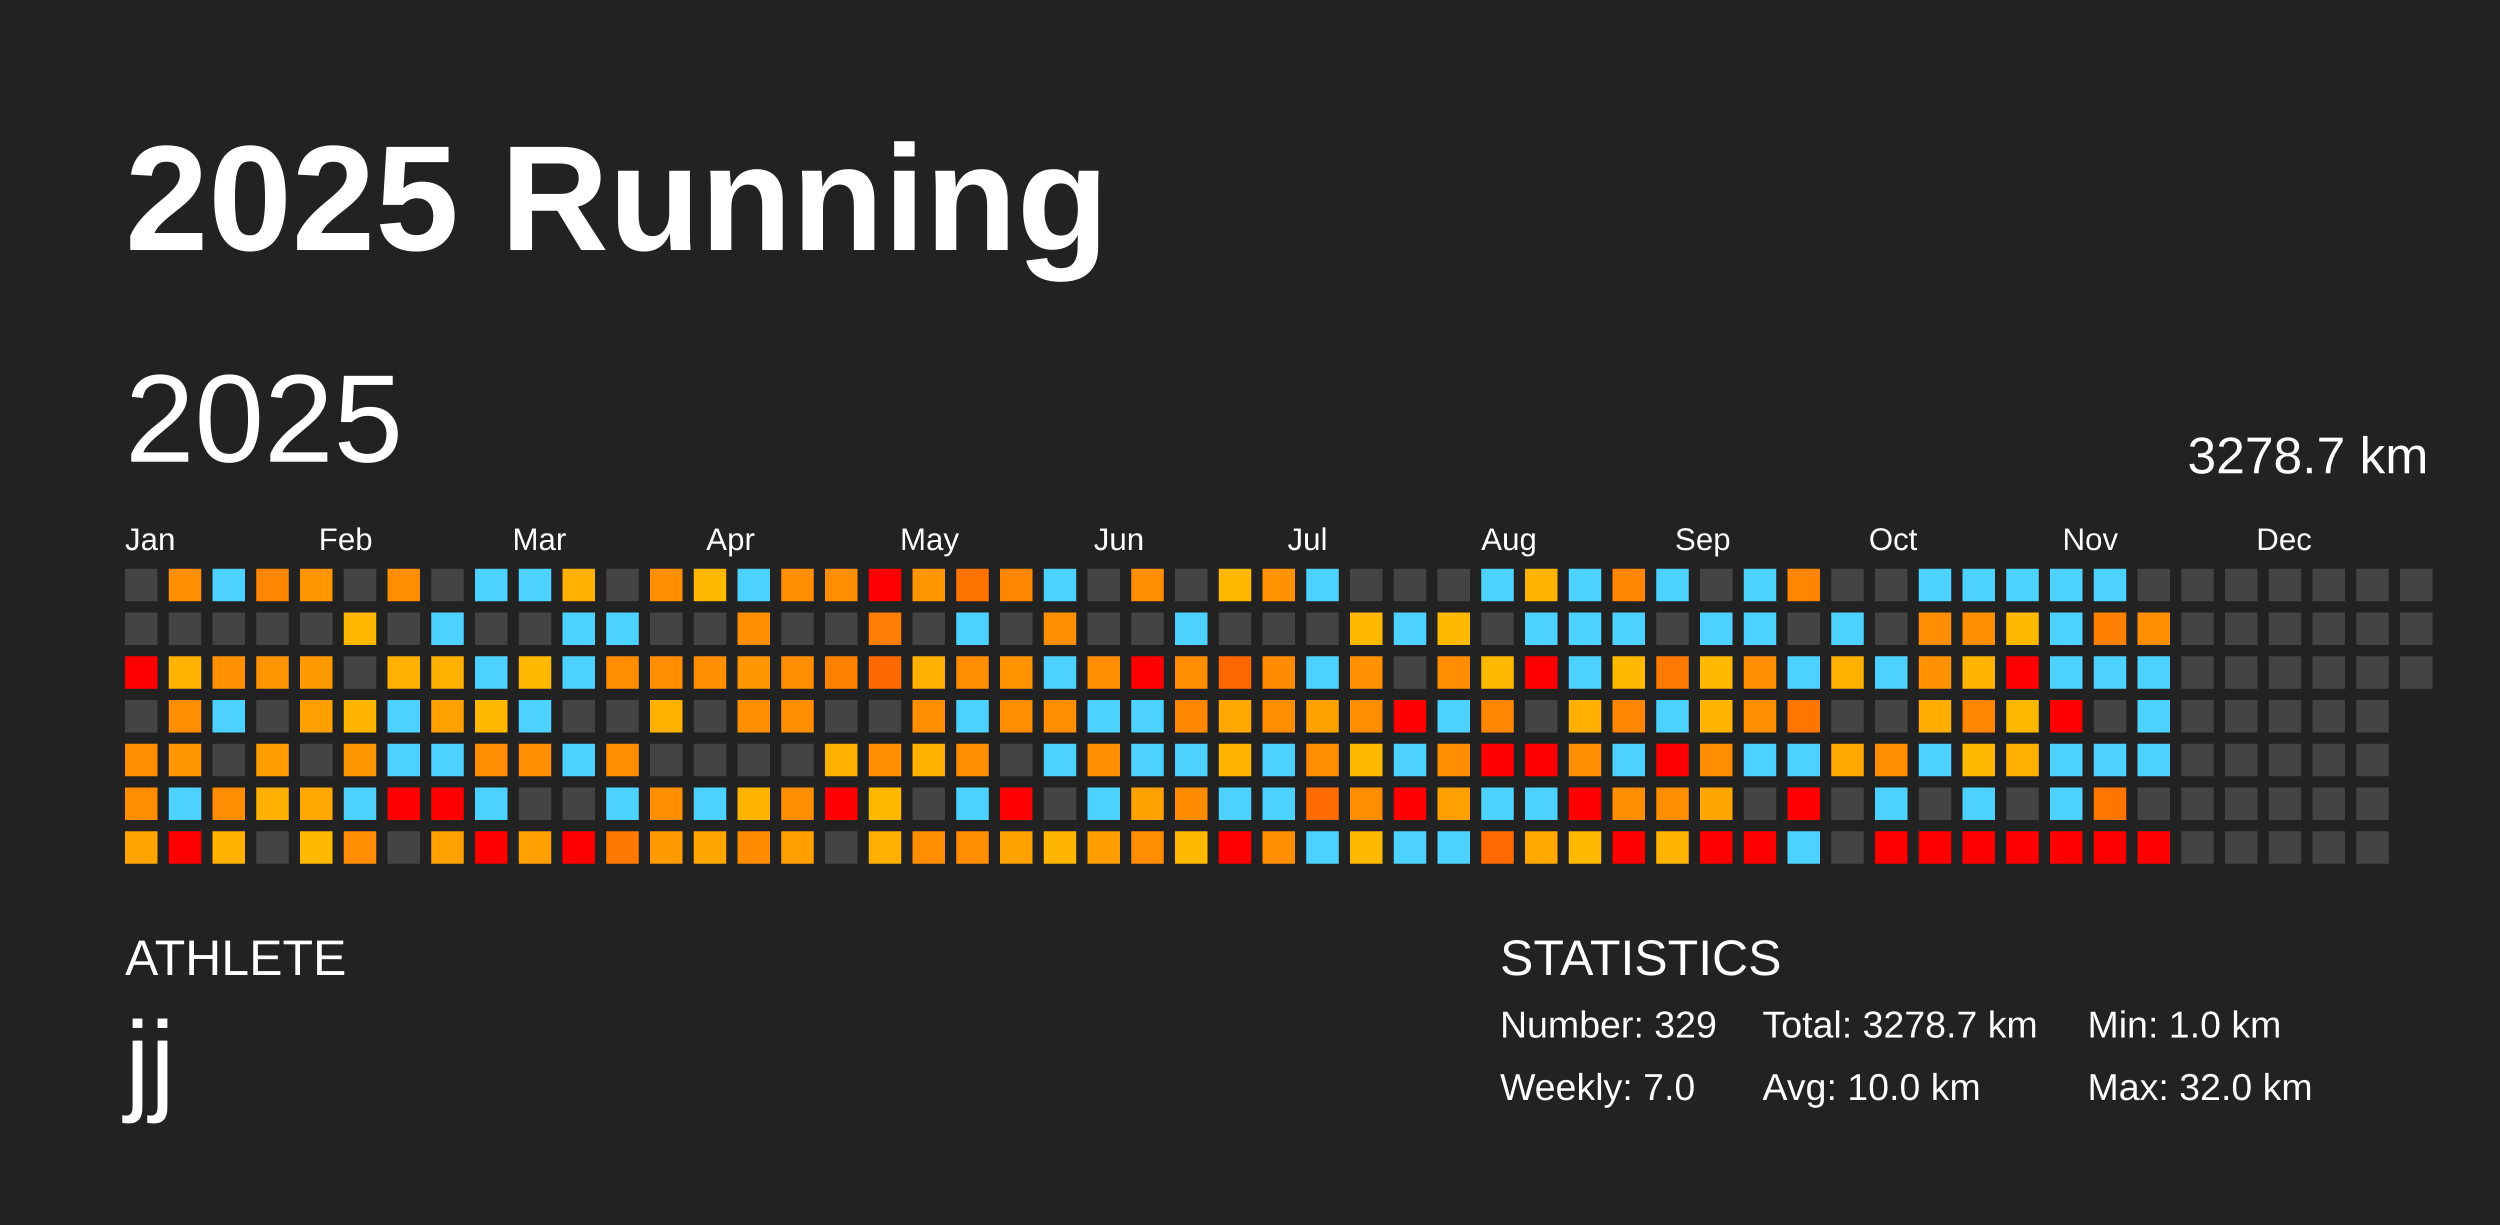
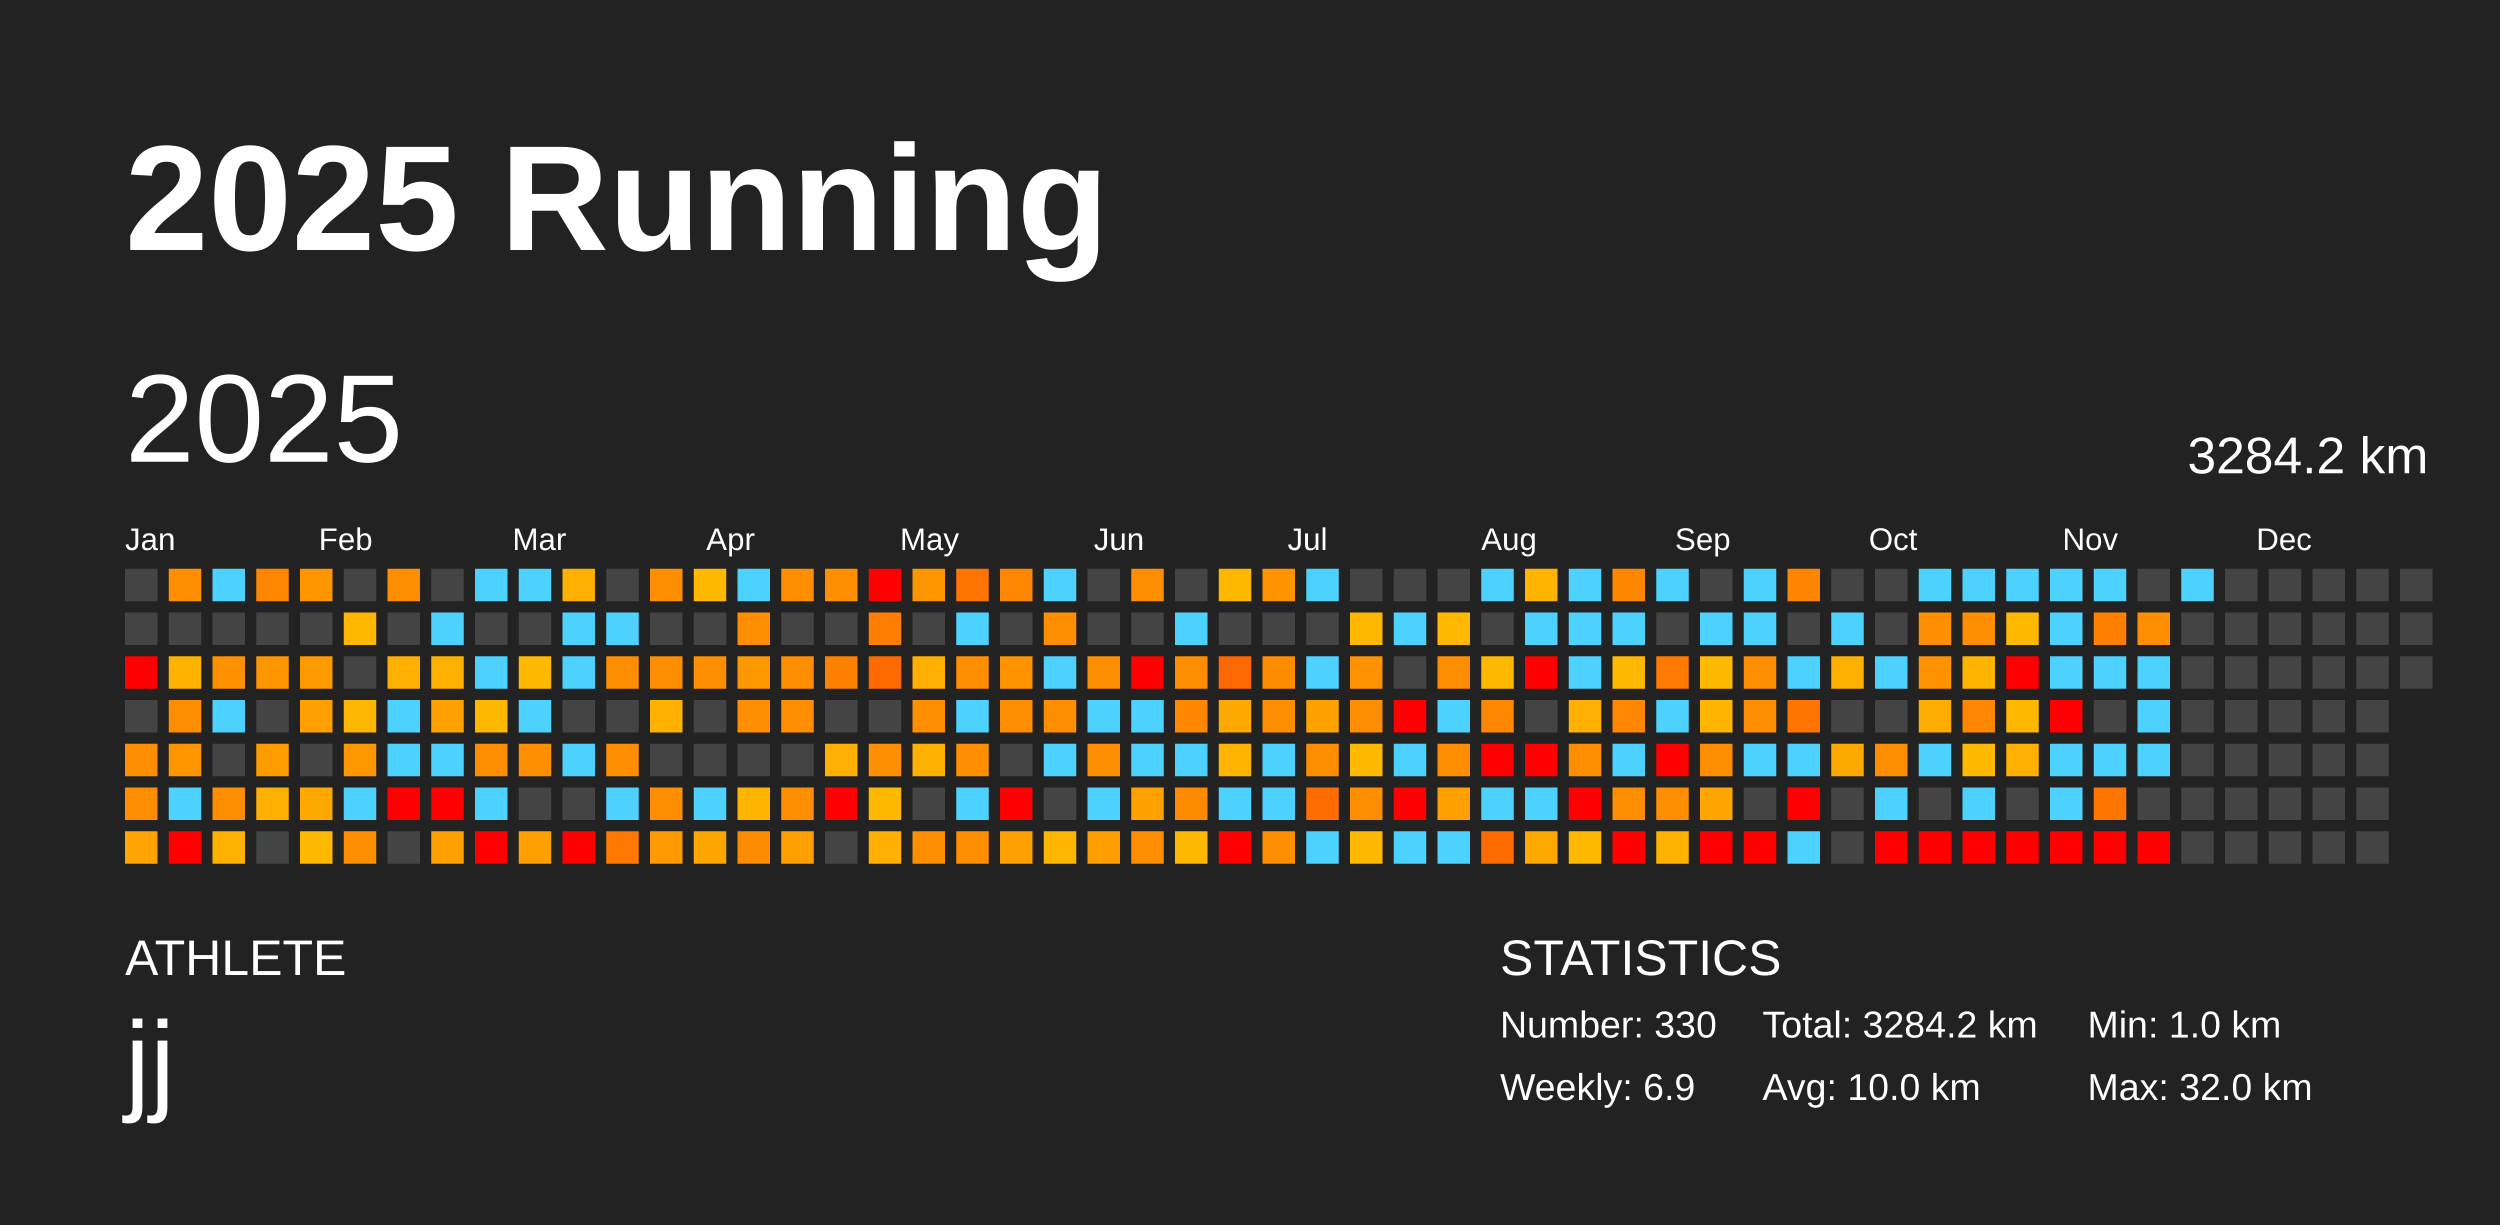
<svg xmlns="http://www.w3.org/2000/svg" baseProfile="full" height="98mm" version="1.1" viewBox="0,0,200,98" width="200mm">
  <defs />
  <rect fill="#222222" height="98" width="200" x="0" y="0" />
  <text fill="#FFFFFF" style="font-size:12px; font-family:Arial; font-weight:bold;" x="10" y="20">2025 Running</text>
  <text fill="#FFFFFF" style="font-size:4px; font-family:Arial" x="10" y="78">ATHLETE</text>
  <text fill="#FFFFFF" style="font-size:9px; font-family:Arial" x="10" y="88">jj</text>
  <text fill="#FFFFFF" style="font-size:4px; font-family:Arial" x="120" y="78">STATISTICS</text>
-   <text fill="#FFFFFF" style="font-size:3px; font-family:Arial" x="120" y="83">Number: 329</text>
-   <text fill="#FFFFFF" style="font-size:3px; font-family:Arial" x="120" y="88">Weekly: 7.0</text>
-   <text fill="#FFFFFF" style="font-size:3px; font-family:Arial" x="141" y="83">Total: 3278.7 km</text>
+   <text fill="#FFFFFF" style="font-size:3px; font-family:Arial" x="120" y="83">Number: 330</text>
+   <text fill="#FFFFFF" style="font-size:3px; font-family:Arial" x="120" y="88">Weekly: 6.9</text>
+   <text fill="#FFFFFF" style="font-size:3px; font-family:Arial" x="141" y="83">Total: 3284.2 km</text>
  <text fill="#FFFFFF" style="font-size:3px; font-family:Arial" x="141" y="88">Avg: 10.0 km</text>
  <text fill="#FFFFFF" style="font-size:3px; font-family:Arial" x="167" y="83">Min: 1.0 km</text>
  <text fill="#FFFFFF" style="font-size:3px; font-family:Arial" x="167" y="88">Max: 32.0 km</text>
  <text dominant-baseline="hanging" fill="#FFFFFF" style="font-size:10.0px; font-family:Arial;" x="10" y="30">2025</text>
-   <text dominant-baseline="hanging" fill="#FFFFFF" style="font-size:4.125px; font-family:Arial;" x="175" y="35">3278.7 km</text>
+   <text dominant-baseline="hanging" fill="#FFFFFF" style="font-size:4.125px; font-family:Arial;" x="175" y="35">3284.2 km</text>
  <text fill="#FFFFFF" style="font-size:2.5px; font-family:Arial" x="10.0" y="44">Jan</text>
  <text fill="#FFFFFF" style="font-size:2.5px; font-family:Arial" x="25.5" y="44">Feb</text>
  <text fill="#FFFFFF" style="font-size:2.5px; font-family:Arial" x="41.0" y="44">Mar</text>
  <text fill="#FFFFFF" style="font-size:2.5px; font-family:Arial" x="56.5" y="44">Apr</text>
  <text fill="#FFFFFF" style="font-size:2.5px; font-family:Arial" x="72.0" y="44">May</text>
  <text fill="#FFFFFF" style="font-size:2.5px; font-family:Arial" x="87.5" y="44">Jun</text>
  <text fill="#FFFFFF" style="font-size:2.5px; font-family:Arial" x="103.0" y="44">Jul</text>
  <text fill="#FFFFFF" style="font-size:2.5px; font-family:Arial" x="118.5" y="44">Aug</text>
  <text fill="#FFFFFF" style="font-size:2.5px; font-family:Arial" x="134.0" y="44">Sep</text>
  <text fill="#FFFFFF" style="font-size:2.5px; font-family:Arial" x="149.5" y="44">Oct</text>
  <text fill="#FFFFFF" style="font-size:2.5px; font-family:Arial" x="165.0" y="44">Nov</text>
  <text fill="#FFFFFF" style="font-size:2.5px; font-family:Arial" x="180.5" y="44">Dec</text>
  <rect fill="#444444" height="2.6" width="2.6" x="10.0" y="45.5" />
  <rect fill="#444444" height="2.6" width="2.6" x="10.0" y="49.0" />
  <rect fill="red" height="2.6" width="2.6" x="10.0" y="52.5" />
  <rect fill="#444444" height="2.6" width="2.6" x="10.0" y="56.0" />
  <rect fill="#ff8f00" height="2.6" width="2.6" x="10.0" y="59.5" />
  <rect fill="#ff8d00" height="2.6" width="2.6" x="10.0" y="63.0" />
  <rect fill="#ffa400" height="2.6" width="2.6" x="10.0" y="66.5" />
  <rect fill="#ff8f00" height="2.6" width="2.6" x="13.5" y="45.5" />
  <rect fill="#444444" height="2.6" width="2.6" x="13.5" y="49.0" />
  <rect fill="#ffb200" height="2.6" width="2.6" x="13.5" y="52.5" />
  <rect fill="#ff8d00" height="2.6" width="2.6" x="13.5" y="56.0" />
  <rect fill="#ff9600" height="2.6" width="2.6" x="13.5" y="59.5" />
  <rect fill="#4dd2ff" height="2.6" width="2.6" x="13.5" y="63.0" />
  <rect fill="red" height="2.6" width="2.6" x="13.5" y="66.5" />
  <rect fill="#4dd2ff" height="2.6" width="2.6" x="17.0" y="45.5" />
  <rect fill="#444444" height="2.6" width="2.6" x="17.0" y="49.0" />
  <rect fill="#ff9100" height="2.6" width="2.6" x="17.0" y="52.5" />
  <rect fill="#4dd2ff" height="2.6" width="2.6" x="17.0" y="56.0" />
  <rect fill="#444444" height="2.6" width="2.6" x="17.0" y="59.5" />
  <rect fill="#ff8d00" height="2.6" width="2.6" x="17.0" y="63.0" />
  <rect fill="#ffb100" height="2.6" width="2.6" x="17.0" y="66.5" />
  <rect fill="#ff8600" height="2.6" width="2.6" x="20.5" y="45.5" />
  <rect fill="#444444" height="2.6" width="2.6" x="20.5" y="49.0" />
  <rect fill="#ff9500" height="2.6" width="2.6" x="20.5" y="52.5" />
  <rect fill="#444444" height="2.6" width="2.6" x="20.5" y="56.0" />
  <rect fill="#ff9d00" height="2.6" width="2.6" x="20.5" y="59.5" />
  <rect fill="#ffb000" height="2.6" width="2.6" x="20.5" y="63.0" />
  <rect fill="#444444" height="2.6" width="2.6" x="20.5" y="66.5" />
  <rect fill="#ff9600" height="2.6" width="2.6" x="24.0" y="45.5" />
  <rect fill="#444444" height="2.6" width="2.6" x="24.0" y="49.0" />
  <rect fill="#ff9900" height="2.6" width="2.6" x="24.0" y="52.5" />
  <rect fill="#ffa000" height="2.6" width="2.6" x="24.0" y="56.0" />
  <rect fill="#444444" height="2.6" width="2.6" x="24.0" y="59.5" />
  <rect fill="#ffa800" height="2.6" width="2.6" x="24.0" y="63.0" />
  <rect fill="#ffb900" height="2.6" width="2.6" x="24.0" y="66.5" />
  <rect fill="#444444" height="2.6" width="2.6" x="27.5" y="45.5" />
  <rect fill="#ffb700" height="2.6" width="2.6" x="27.5" y="49.0" />
  <rect fill="#444444" height="2.6" width="2.6" x="27.5" y="52.5" />
  <rect fill="#ffb600" height="2.6" width="2.6" x="27.5" y="56.0" />
  <rect fill="#ff9700" height="2.6" width="2.6" x="27.5" y="59.5" />
  <rect fill="#4dd2ff" height="2.6" width="2.6" x="27.5" y="63.0" />
  <rect fill="#ff8d00" height="2.6" width="2.6" x="27.5" y="66.5" />
  <rect fill="#ff8d00" height="2.6" width="2.6" x="31.0" y="45.5" />
  <rect fill="#444444" height="2.6" width="2.6" x="31.0" y="49.0" />
  <rect fill="#ffb000" height="2.6" width="2.6" x="31.0" y="52.5" />
  <rect fill="#4dd2ff" height="2.6" width="2.6" x="31.0" y="56.0" />
  <rect fill="#4dd2ff" height="2.6" width="2.6" x="31.0" y="59.5" />
  <rect fill="red" height="2.6" width="2.6" x="31.0" y="63.0" />
  <rect fill="#444444" height="2.6" width="2.6" x="31.0" y="66.5" />
  <rect fill="#444444" height="2.6" width="2.6" x="34.5" y="45.5" />
  <rect fill="#4dd2ff" height="2.6" width="2.6" x="34.5" y="49.0" />
  <rect fill="#ffb100" height="2.6" width="2.6" x="34.5" y="52.5" />
  <rect fill="#ffa200" height="2.6" width="2.6" x="34.5" y="56.0" />
  <rect fill="#4dd2ff" height="2.6" width="2.6" x="34.5" y="59.5" />
  <rect fill="red" height="2.6" width="2.6" x="34.5" y="63.0" />
  <rect fill="#ffa100" height="2.6" width="2.6" x="34.5" y="66.5" />
  <rect fill="#4dd2ff" height="2.6" width="2.6" x="38.0" y="45.5" />
  <rect fill="#444444" height="2.6" width="2.6" x="38.0" y="49.0" />
  <rect fill="#4dd2ff" height="2.6" width="2.6" x="38.0" y="52.5" />
  <rect fill="#ffb800" height="2.6" width="2.6" x="38.0" y="56.0" />
  <rect fill="#ff8d00" height="2.6" width="2.6" x="38.0" y="59.5" />
  <rect fill="#4dd2ff" height="2.6" width="2.6" x="38.0" y="63.0" />
  <rect fill="red" height="2.6" width="2.6" x="38.0" y="66.5" />
  <rect fill="#4dd2ff" height="2.6" width="2.6" x="41.5" y="45.5" />
  <rect fill="#444444" height="2.6" width="2.6" x="41.5" y="49.0" />
  <rect fill="#ffb900" height="2.6" width="2.6" x="41.5" y="52.5" />
  <rect fill="#4dd2ff" height="2.6" width="2.6" x="41.5" y="56.0" />
  <rect fill="#ff8d00" height="2.6" width="2.6" x="41.5" y="59.5" />
  <rect fill="#444444" height="2.6" width="2.6" x="41.5" y="63.0" />
  <rect fill="#ffa000" height="2.6" width="2.6" x="41.5" y="66.5" />
  <rect fill="#ffb000" height="2.6" width="2.6" x="45.0" y="45.5" />
  <rect fill="#4dd2ff" height="2.6" width="2.6" x="45.0" y="49.0" />
  <rect fill="#4dd2ff" height="2.6" width="2.6" x="45.0" y="52.5" />
  <rect fill="#444444" height="2.6" width="2.6" x="45.0" y="56.0" />
  <rect fill="#4dd2ff" height="2.6" width="2.6" x="45.0" y="59.5" />
  <rect fill="#444444" height="2.6" width="2.6" x="45.0" y="63.0" />
  <rect fill="red" height="2.6" width="2.6" x="45.0" y="66.5" />
  <rect fill="#444444" height="2.6" width="2.6" x="48.5" y="45.5" />
  <rect fill="#4dd2ff" height="2.6" width="2.6" x="48.5" y="49.0" />
  <rect fill="#ff8d00" height="2.6" width="2.6" x="48.5" y="52.5" />
  <rect fill="#444444" height="2.6" width="2.6" x="48.5" y="56.0" />
  <rect fill="#ff8d00" height="2.6" width="2.6" x="48.5" y="59.5" />
  <rect fill="#4dd2ff" height="2.6" width="2.6" x="48.5" y="63.0" />
  <rect fill="#ff7900" height="2.6" width="2.6" x="48.5" y="66.5" />
  <rect fill="#ff8e00" height="2.6" width="2.6" x="52.0" y="45.5" />
  <rect fill="#444444" height="2.6" width="2.6" x="52.0" y="49.0" />
  <rect fill="#ff8e00" height="2.6" width="2.6" x="52.0" y="52.5" />
  <rect fill="#ffb100" height="2.6" width="2.6" x="52.0" y="56.0" />
  <rect fill="#444444" height="2.6" width="2.6" x="52.0" y="59.5" />
  <rect fill="#ff8e00" height="2.6" width="2.6" x="52.0" y="63.0" />
  <rect fill="#ff9b00" height="2.6" width="2.6" x="52.0" y="66.5" />
  <rect fill="#ffb900" height="2.6" width="2.6" x="55.5" y="45.5" />
  <rect fill="#444444" height="2.6" width="2.6" x="55.5" y="49.0" />
  <rect fill="#ff8e00" height="2.6" width="2.6" x="55.5" y="52.5" />
  <rect fill="#444444" height="2.6" width="2.6" x="55.5" y="56.0" />
  <rect fill="#444444" height="2.6" width="2.6" x="55.5" y="59.5" />
  <rect fill="#4dd2ff" height="2.6" width="2.6" x="55.5" y="63.0" />
  <rect fill="#ffa700" height="2.6" width="2.6" x="55.5" y="66.5" />
  <rect fill="#4dd2ff" height="2.6" width="2.6" x="59.0" y="45.5" />
  <rect fill="#ff8e00" height="2.6" width="2.6" x="59.0" y="49.0" />
  <rect fill="#ff9700" height="2.6" width="2.6" x="59.0" y="52.5" />
  <rect fill="#ff8e00" height="2.6" width="2.6" x="59.0" y="56.0" />
  <rect fill="#444444" height="2.6" width="2.6" x="59.0" y="59.5" />
  <rect fill="#ffb500" height="2.6" width="2.6" x="59.0" y="63.0" />
  <rect fill="#ff8c00" height="2.6" width="2.6" x="59.0" y="66.5" />
  <rect fill="#ff8e00" height="2.6" width="2.6" x="62.5" y="45.5" />
  <rect fill="#444444" height="2.6" width="2.6" x="62.5" y="49.0" />
  <rect fill="#ff8e00" height="2.6" width="2.6" x="62.5" y="52.5" />
  <rect fill="#ff8e00" height="2.6" width="2.6" x="62.5" y="56.0" />
  <rect fill="#444444" height="2.6" width="2.6" x="62.5" y="59.5" />
  <rect fill="#ff8f00" height="2.6" width="2.6" x="62.5" y="63.0" />
  <rect fill="#ffa000" height="2.6" width="2.6" x="62.5" y="66.5" />
  <rect fill="#ff8e00" height="2.6" width="2.6" x="66.0" y="45.5" />
  <rect fill="#444444" height="2.6" width="2.6" x="66.0" y="49.0" />
  <rect fill="#ff8100" height="2.6" width="2.6" x="66.0" y="52.5" />
  <rect fill="#444444" height="2.6" width="2.6" x="66.0" y="56.0" />
  <rect fill="#ffb000" height="2.6" width="2.6" x="66.0" y="59.5" />
  <rect fill="red" height="2.6" width="2.6" x="66.0" y="63.0" />
  <rect fill="#444444" height="2.6" width="2.6" x="66.0" y="66.5" />
  <rect fill="red" height="2.6" width="2.6" x="69.5" y="45.5" />
  <rect fill="#ff7d00" height="2.6" width="2.6" x="69.5" y="49.0" />
  <rect fill="#ff6a00" height="2.6" width="2.6" x="69.5" y="52.5" />
  <rect fill="#444444" height="2.6" width="2.6" x="69.5" y="56.0" />
  <rect fill="#ff8e00" height="2.6" width="2.6" x="69.5" y="59.5" />
  <rect fill="#ffb800" height="2.6" width="2.6" x="69.5" y="63.0" />
  <rect fill="#ffb000" height="2.6" width="2.6" x="69.5" y="66.5" />
  <rect fill="#ff9600" height="2.6" width="2.6" x="73.0" y="45.5" />
  <rect fill="#444444" height="2.6" width="2.6" x="73.0" y="49.0" />
  <rect fill="#ffb000" height="2.6" width="2.6" x="73.0" y="52.5" />
  <rect fill="#ff8e00" height="2.6" width="2.6" x="73.0" y="56.0" />
  <rect fill="#ffb100" height="2.6" width="2.6" x="73.0" y="59.5" />
  <rect fill="#444444" height="2.6" width="2.6" x="73.0" y="63.0" />
  <rect fill="#ff8d00" height="2.6" width="2.6" x="73.0" y="66.5" />
  <rect fill="#ff7400" height="2.6" width="2.6" x="76.5" y="45.5" />
  <rect fill="#4dd2ff" height="2.6" width="2.6" x="76.5" y="49.0" />
  <rect fill="#ff8d00" height="2.6" width="2.6" x="76.5" y="52.5" />
  <rect fill="#4dd2ff" height="2.6" width="2.6" x="76.5" y="56.0" />
  <rect fill="#ff8e00" height="2.6" width="2.6" x="76.5" y="59.5" />
  <rect fill="#4dd2ff" height="2.6" width="2.6" x="76.5" y="63.0" />
  <rect fill="#ff8d00" height="2.6" width="2.6" x="76.5" y="66.5" />
  <rect fill="#ff8600" height="2.6" width="2.6" x="80.0" y="45.5" />
  <rect fill="#444444" height="2.6" width="2.6" x="80.0" y="49.0" />
  <rect fill="#ff9400" height="2.6" width="2.6" x="80.0" y="52.5" />
  <rect fill="#ff8d00" height="2.6" width="2.6" x="80.0" y="56.0" />
  <rect fill="#444444" height="2.6" width="2.6" x="80.0" y="59.5" />
  <rect fill="red" height="2.6" width="2.6" x="80.0" y="63.0" />
  <rect fill="#ffa200" height="2.6" width="2.6" x="80.0" y="66.5" />
  <rect fill="#4dd2ff" height="2.6" width="2.6" x="83.5" y="45.5" />
  <rect fill="#ff8e00" height="2.6" width="2.6" x="83.5" y="49.0" />
  <rect fill="#4dd2ff" height="2.6" width="2.6" x="83.5" y="52.5" />
  <rect fill="#ff8d00" height="2.6" width="2.6" x="83.5" y="56.0" />
  <rect fill="#4dd2ff" height="2.6" width="2.6" x="83.5" y="59.5" />
  <rect fill="#444444" height="2.6" width="2.6" x="83.5" y="63.0" />
  <rect fill="#ffb600" height="2.6" width="2.6" x="83.5" y="66.5" />
  <rect fill="#444444" height="2.6" width="2.6" x="87.0" y="45.5" />
  <rect fill="#444444" height="2.6" width="2.6" x="87.0" y="49.0" />
  <rect fill="#ff8d00" height="2.6" width="2.6" x="87.0" y="52.5" />
  <rect fill="#4dd2ff" height="2.6" width="2.6" x="87.0" y="56.0" />
  <rect fill="#ff8d00" height="2.6" width="2.6" x="87.0" y="59.5" />
  <rect fill="#4dd2ff" height="2.6" width="2.6" x="87.0" y="63.0" />
  <rect fill="#ff9e00" height="2.6" width="2.6" x="87.0" y="66.5" />
  <rect fill="#ff8d00" height="2.6" width="2.6" x="90.5" y="45.5" />
  <rect fill="#444444" height="2.6" width="2.6" x="90.5" y="49.0" />
  <rect fill="red" height="2.6" width="2.6" x="90.5" y="52.5" />
  <rect fill="#4dd2ff" height="2.6" width="2.6" x="90.5" y="56.0" />
  <rect fill="#4dd2ff" height="2.6" width="2.6" x="90.5" y="59.5" />
  <rect fill="#ffa200" height="2.6" width="2.6" x="90.5" y="63.0" />
  <rect fill="#ff8d00" height="2.6" width="2.6" x="90.5" y="66.5" />
  <rect fill="#444444" height="2.6" width="2.6" x="94.0" y="45.5" />
  <rect fill="#4dd2ff" height="2.6" width="2.6" x="94.0" y="49.0" />
  <rect fill="#ff8d00" height="2.6" width="2.6" x="94.0" y="52.5" />
  <rect fill="#ff8700" height="2.6" width="2.6" x="94.0" y="56.0" />
  <rect fill="#4dd2ff" height="2.6" width="2.6" x="94.0" y="59.5" />
  <rect fill="#ff8c00" height="2.6" width="2.6" x="94.0" y="63.0" />
  <rect fill="#ffb900" height="2.6" width="2.6" x="94.0" y="66.5" />
  <rect fill="#ffb700" height="2.6" width="2.6" x="97.5" y="45.5" />
  <rect fill="#444444" height="2.6" width="2.6" x="97.5" y="49.0" />
  <rect fill="#ff6800" height="2.6" width="2.6" x="97.5" y="52.5" />
  <rect fill="#ffa800" height="2.6" width="2.6" x="97.5" y="56.0" />
  <rect fill="#ffb500" height="2.6" width="2.6" x="97.5" y="59.5" />
  <rect fill="#4dd2ff" height="2.6" width="2.6" x="97.5" y="63.0" />
  <rect fill="red" height="2.6" width="2.6" x="97.5" y="66.5" />
  <rect fill="#ff9400" height="2.6" width="2.6" x="101.0" y="45.5" />
  <rect fill="#444444" height="2.6" width="2.6" x="101.0" y="49.0" />
  <rect fill="#ff8b00" height="2.6" width="2.6" x="101.0" y="52.5" />
  <rect fill="#ff8d00" height="2.6" width="2.6" x="101.0" y="56.0" />
  <rect fill="#4dd2ff" height="2.6" width="2.6" x="101.0" y="59.5" />
  <rect fill="#4dd2ff" height="2.6" width="2.6" x="101.0" y="63.0" />
  <rect fill="#ff8e00" height="2.6" width="2.6" x="101.0" y="66.5" />
  <rect fill="#4dd2ff" height="2.6" width="2.6" x="104.5" y="45.5" />
  <rect fill="#444444" height="2.6" width="2.6" x="104.5" y="49.0" />
  <rect fill="#4dd2ff" height="2.6" width="2.6" x="104.5" y="52.5" />
  <rect fill="#ffa200" height="2.6" width="2.6" x="104.5" y="56.0" />
  <rect fill="#ff8d00" height="2.6" width="2.6" x="104.5" y="59.5" />
  <rect fill="#ff6d00" height="2.6" width="2.6" x="104.5" y="63.0" />
  <rect fill="#4dd2ff" height="2.6" width="2.6" x="104.5" y="66.5" />
  <rect fill="#444444" height="2.6" width="2.6" x="108.0" y="45.5" />
  <rect fill="#ffb700" height="2.6" width="2.6" x="108.0" y="49.0" />
  <rect fill="#ff9200" height="2.6" width="2.6" x="108.0" y="52.5" />
  <rect fill="#ff8d00" height="2.6" width="2.6" x="108.0" y="56.0" />
  <rect fill="#ffb900" height="2.6" width="2.6" x="108.0" y="59.5" />
  <rect fill="#ff8d00" height="2.6" width="2.6" x="108.0" y="63.0" />
  <rect fill="#ffb900" height="2.6" width="2.6" x="108.0" y="66.5" />
  <rect fill="#444444" height="2.6" width="2.6" x="111.5" y="45.5" />
  <rect fill="#4dd2ff" height="2.6" width="2.6" x="111.5" y="49.0" />
  <rect fill="#444444" height="2.6" width="2.6" x="111.5" y="52.5" />
  <rect fill="red" height="2.6" width="2.6" x="111.5" y="56.0" />
  <rect fill="#4dd2ff" height="2.6" width="2.6" x="111.5" y="59.5" />
  <rect fill="red" height="2.6" width="2.6" x="111.5" y="63.0" />
  <rect fill="#4dd2ff" height="2.6" width="2.6" x="111.5" y="66.5" />
  <rect fill="#444444" height="2.6" width="2.6" x="115.0" y="45.5" />
  <rect fill="#ffb900" height="2.6" width="2.6" x="115.0" y="49.0" />
  <rect fill="#ff8d00" height="2.6" width="2.6" x="115.0" y="52.5" />
  <rect fill="#4dd2ff" height="2.6" width="2.6" x="115.0" y="56.0" />
  <rect fill="#ff8d00" height="2.6" width="2.6" x="115.0" y="59.5" />
  <rect fill="#ffa000" height="2.6" width="2.6" x="115.0" y="63.0" />
  <rect fill="#4dd2ff" height="2.6" width="2.6" x="115.0" y="66.5" />
  <rect fill="#4dd2ff" height="2.6" width="2.6" x="118.5" y="45.5" />
  <rect fill="#444444" height="2.6" width="2.6" x="118.5" y="49.0" />
  <rect fill="#ffb900" height="2.6" width="2.6" x="118.5" y="52.5" />
  <rect fill="#ff8600" height="2.6" width="2.6" x="118.5" y="56.0" />
  <rect fill="red" height="2.6" width="2.6" x="118.5" y="59.5" />
  <rect fill="#4dd2ff" height="2.6" width="2.6" x="118.5" y="63.0" />
  <rect fill="#ff6b00" height="2.6" width="2.6" x="118.5" y="66.5" />
  <rect fill="#ffb400" height="2.6" width="2.6" x="122.0" y="45.5" />
  <rect fill="#4dd2ff" height="2.6" width="2.6" x="122.0" y="49.0" />
  <rect fill="red" height="2.6" width="2.6" x="122.0" y="52.5" />
  <rect fill="#444444" height="2.6" width="2.6" x="122.0" y="56.0" />
  <rect fill="red" height="2.6" width="2.6" x="122.0" y="59.5" />
  <rect fill="#4dd2ff" height="2.6" width="2.6" x="122.0" y="63.0" />
  <rect fill="#ffa800" height="2.6" width="2.6" x="122.0" y="66.5" />
  <rect fill="#4dd2ff" height="2.6" width="2.6" x="125.5" y="45.5" />
  <rect fill="#4dd2ff" height="2.6" width="2.6" x="125.5" y="49.0" />
  <rect fill="#4dd2ff" height="2.6" width="2.6" x="125.5" y="52.5" />
  <rect fill="#ffb000" height="2.6" width="2.6" x="125.5" y="56.0" />
  <rect fill="#ff8d00" height="2.6" width="2.6" x="125.5" y="59.5" />
  <rect fill="red" height="2.6" width="2.6" x="125.5" y="63.0" />
  <rect fill="#ffb900" height="2.6" width="2.6" x="125.5" y="66.5" />
  <rect fill="#ff8700" height="2.6" width="2.6" x="129.0" y="45.5" />
  <rect fill="#4dd2ff" height="2.6" width="2.6" x="129.0" y="49.0" />
  <rect fill="#ffb900" height="2.6" width="2.6" x="129.0" y="52.5" />
  <rect fill="#ff8600" height="2.6" width="2.6" x="129.0" y="56.0" />
  <rect fill="#4dd2ff" height="2.6" width="2.6" x="129.0" y="59.5" />
  <rect fill="#ff8e00" height="2.6" width="2.6" x="129.0" y="63.0" />
  <rect fill="red" height="2.6" width="2.6" x="129.0" y="66.5" />
  <rect fill="#4dd2ff" height="2.6" width="2.6" x="132.5" y="45.5" />
  <rect fill="#444444" height="2.6" width="2.6" x="132.5" y="49.0" />
  <rect fill="#ff7a00" height="2.6" width="2.6" x="132.5" y="52.5" />
  <rect fill="#4dd2ff" height="2.6" width="2.6" x="132.5" y="56.0" />
  <rect fill="red" height="2.6" width="2.6" x="132.5" y="59.5" />
  <rect fill="#ff8e00" height="2.6" width="2.6" x="132.5" y="63.0" />
  <rect fill="#ffb300" height="2.6" width="2.6" x="132.5" y="66.5" />
  <rect fill="#444444" height="2.6" width="2.6" x="136.0" y="45.5" />
  <rect fill="#4dd2ff" height="2.6" width="2.6" x="136.0" y="49.0" />
  <rect fill="#ffb900" height="2.6" width="2.6" x="136.0" y="52.5" />
  <rect fill="#ffb500" height="2.6" width="2.6" x="136.0" y="56.0" />
  <rect fill="#ff8d00" height="2.6" width="2.6" x="136.0" y="59.5" />
  <rect fill="#ffa700" height="2.6" width="2.6" x="136.0" y="63.0" />
  <rect fill="red" height="2.6" width="2.6" x="136.0" y="66.5" />
  <rect fill="#4dd2ff" height="2.6" width="2.6" x="139.5" y="45.5" />
  <rect fill="#4dd2ff" height="2.6" width="2.6" x="139.5" y="49.0" />
  <rect fill="#ff8e00" height="2.6" width="2.6" x="139.5" y="52.5" />
  <rect fill="#ff8e00" height="2.6" width="2.6" x="139.5" y="56.0" />
  <rect fill="#4dd2ff" height="2.6" width="2.6" x="139.5" y="59.5" />
  <rect fill="#444444" height="2.6" width="2.6" x="139.5" y="63.0" />
  <rect fill="red" height="2.6" width="2.6" x="139.5" y="66.5" />
  <rect fill="#ff8500" height="2.6" width="2.6" x="143.0" y="45.5" />
  <rect fill="#444444" height="2.6" width="2.6" x="143.0" y="49.0" />
  <rect fill="#4dd2ff" height="2.6" width="2.6" x="143.0" y="52.5" />
  <rect fill="#ff7500" height="2.6" width="2.6" x="143.0" y="56.0" />
  <rect fill="#4dd2ff" height="2.6" width="2.6" x="143.0" y="59.5" />
  <rect fill="red" height="2.6" width="2.6" x="143.0" y="63.0" />
  <rect fill="#4dd2ff" height="2.6" width="2.6" x="143.0" y="66.5" />
  <rect fill="#444444" height="2.6" width="2.6" x="146.5" y="45.5" />
  <rect fill="#4dd2ff" height="2.6" width="2.6" x="146.5" y="49.0" />
  <rect fill="#ffb100" height="2.6" width="2.6" x="146.5" y="52.5" />
  <rect fill="#444444" height="2.6" width="2.6" x="146.5" y="56.0" />
  <rect fill="#ffa800" height="2.6" width="2.6" x="146.5" y="59.5" />
  <rect fill="#444444" height="2.6" width="2.6" x="146.5" y="63.0" />
  <rect fill="#444444" height="2.6" width="2.6" x="146.5" y="66.5" />
  <rect fill="#444444" height="2.6" width="2.6" x="150.0" y="45.5" />
  <rect fill="#444444" height="2.6" width="2.6" x="150.0" y="49.0" />
  <rect fill="#4dd2ff" height="2.6" width="2.6" x="150.0" y="52.5" />
  <rect fill="#444444" height="2.6" width="2.6" x="150.0" y="56.0" />
  <rect fill="#ff8d00" height="2.6" width="2.6" x="150.0" y="59.5" />
  <rect fill="#4dd2ff" height="2.6" width="2.6" x="150.0" y="63.0" />
  <rect fill="red" height="2.6" width="2.6" x="150.0" y="66.5" />
  <rect fill="#4dd2ff" height="2.6" width="2.6" x="153.5" y="45.5" />
  <rect fill="#ff8e00" height="2.6" width="2.6" x="153.5" y="49.0" />
  <rect fill="#ff9200" height="2.6" width="2.6" x="153.5" y="52.5" />
  <rect fill="#ffad00" height="2.6" width="2.6" x="153.5" y="56.0" />
  <rect fill="#4dd2ff" height="2.6" width="2.6" x="153.5" y="59.5" />
  <rect fill="#444444" height="2.6" width="2.6" x="153.5" y="63.0" />
  <rect fill="red" height="2.6" width="2.6" x="153.5" y="66.5" />
  <rect fill="#4dd2ff" height="2.6" width="2.6" x="157.0" y="45.5" />
  <rect fill="#ff8e00" height="2.6" width="2.6" x="157.0" y="49.0" />
  <rect fill="#ffb500" height="2.6" width="2.6" x="157.0" y="52.5" />
  <rect fill="#ff8600" height="2.6" width="2.6" x="157.0" y="56.0" />
  <rect fill="#ffb900" height="2.6" width="2.6" x="157.0" y="59.5" />
  <rect fill="#4dd2ff" height="2.6" width="2.6" x="157.0" y="63.0" />
  <rect fill="red" height="2.6" width="2.6" x="157.0" y="66.5" />
  <rect fill="#4dd2ff" height="2.6" width="2.6" x="160.5" y="45.5" />
  <rect fill="#ffb900" height="2.6" width="2.6" x="160.5" y="49.0" />
  <rect fill="red" height="2.6" width="2.6" x="160.5" y="52.5" />
  <rect fill="#ffb800" height="2.6" width="2.6" x="160.5" y="56.0" />
  <rect fill="#ffb000" height="2.6" width="2.6" x="160.5" y="59.5" />
  <rect fill="#444444" height="2.6" width="2.6" x="160.5" y="63.0" />
  <rect fill="red" height="2.6" width="2.6" x="160.5" y="66.5" />
  <rect fill="#4dd2ff" height="2.6" width="2.6" x="164.0" y="45.5" />
  <rect fill="#4dd2ff" height="2.6" width="2.6" x="164.0" y="49.0" />
  <rect fill="#4dd2ff" height="2.6" width="2.6" x="164.0" y="52.5" />
  <rect fill="red" height="2.6" width="2.6" x="164.0" y="56.0" />
  <rect fill="#4dd2ff" height="2.6" width="2.6" x="164.0" y="59.5" />
  <rect fill="#4dd2ff" height="2.6" width="2.6" x="164.0" y="63.0" />
  <rect fill="red" height="2.6" width="2.6" x="164.0" y="66.5" />
  <rect fill="#4dd2ff" height="2.6" width="2.6" x="167.5" y="45.5" />
  <rect fill="#ff8000" height="2.6" width="2.6" x="167.5" y="49.0" />
  <rect fill="#4dd2ff" height="2.6" width="2.6" x="167.5" y="52.5" />
  <rect fill="#444444" height="2.6" width="2.6" x="167.5" y="56.0" />
  <rect fill="#4dd2ff" height="2.6" width="2.6" x="167.5" y="59.5" />
  <rect fill="#ff7500" height="2.6" width="2.6" x="167.5" y="63.0" />
  <rect fill="red" height="2.6" width="2.6" x="167.5" y="66.5" />
  <rect fill="#444444" height="2.6" width="2.6" x="171.0" y="45.5" />
  <rect fill="#ff8f00" height="2.6" width="2.6" x="171.0" y="49.0" />
  <rect fill="#4dd2ff" height="2.6" width="2.6" x="171.0" y="52.5" />
  <rect fill="#4dd2ff" height="2.6" width="2.6" x="171.0" y="56.0" />
  <rect fill="#4dd2ff" height="2.6" width="2.6" x="171.0" y="59.5" />
  <rect fill="#444444" height="2.6" width="2.6" x="171.0" y="63.0" />
  <rect fill="red" height="2.6" width="2.6" x="171.0" y="66.5" />
-   <rect fill="#444444" height="2.6" width="2.6" x="174.5" y="45.5" />
+   <rect fill="#4dd2ff" height="2.6" width="2.6" x="174.5" y="45.5" />
  <rect fill="#444444" height="2.6" width="2.6" x="174.5" y="49.0" />
  <rect fill="#444444" height="2.6" width="2.6" x="174.5" y="52.5" />
  <rect fill="#444444" height="2.6" width="2.6" x="174.5" y="56.0" />
  <rect fill="#444444" height="2.6" width="2.6" x="174.5" y="59.5" />
  <rect fill="#444444" height="2.6" width="2.6" x="174.5" y="63.0" />
  <rect fill="#444444" height="2.6" width="2.6" x="174.5" y="66.5" />
  <rect fill="#444444" height="2.6" width="2.6" x="178.0" y="45.5" />
  <rect fill="#444444" height="2.6" width="2.6" x="178.0" y="49.0" />
  <rect fill="#444444" height="2.6" width="2.6" x="178.0" y="52.5" />
  <rect fill="#444444" height="2.6" width="2.6" x="178.0" y="56.0" />
  <rect fill="#444444" height="2.6" width="2.6" x="178.0" y="59.5" />
  <rect fill="#444444" height="2.6" width="2.6" x="178.0" y="63.0" />
  <rect fill="#444444" height="2.6" width="2.6" x="178.0" y="66.5" />
  <rect fill="#444444" height="2.6" width="2.6" x="181.5" y="45.5" />
  <rect fill="#444444" height="2.6" width="2.6" x="181.5" y="49.0" />
  <rect fill="#444444" height="2.6" width="2.6" x="181.5" y="52.5" />
  <rect fill="#444444" height="2.6" width="2.6" x="181.5" y="56.0" />
  <rect fill="#444444" height="2.6" width="2.6" x="181.5" y="59.5" />
  <rect fill="#444444" height="2.6" width="2.6" x="181.5" y="63.0" />
  <rect fill="#444444" height="2.6" width="2.6" x="181.5" y="66.5" />
  <rect fill="#444444" height="2.6" width="2.6" x="185.0" y="45.5" />
  <rect fill="#444444" height="2.6" width="2.6" x="185.0" y="49.0" />
  <rect fill="#444444" height="2.6" width="2.6" x="185.0" y="52.5" />
  <rect fill="#444444" height="2.6" width="2.6" x="185.0" y="56.0" />
  <rect fill="#444444" height="2.6" width="2.6" x="185.0" y="59.5" />
  <rect fill="#444444" height="2.6" width="2.6" x="185.0" y="63.0" />
  <rect fill="#444444" height="2.6" width="2.6" x="185.0" y="66.5" />
  <rect fill="#444444" height="2.6" width="2.6" x="188.5" y="45.5" />
  <rect fill="#444444" height="2.6" width="2.6" x="188.5" y="49.0" />
  <rect fill="#444444" height="2.6" width="2.6" x="188.5" y="52.5" />
  <rect fill="#444444" height="2.6" width="2.6" x="188.5" y="56.0" />
  <rect fill="#444444" height="2.6" width="2.6" x="188.5" y="59.5" />
  <rect fill="#444444" height="2.6" width="2.6" x="188.5" y="63.0" />
  <rect fill="#444444" height="2.6" width="2.6" x="188.5" y="66.5" />
  <rect fill="#444444" height="2.6" width="2.6" x="192.0" y="45.5" />
  <rect fill="#444444" height="2.6" width="2.6" x="192.0" y="49.0" />
  <rect fill="#444444" height="2.6" width="2.6" x="192.0" y="52.5" />
</svg>
